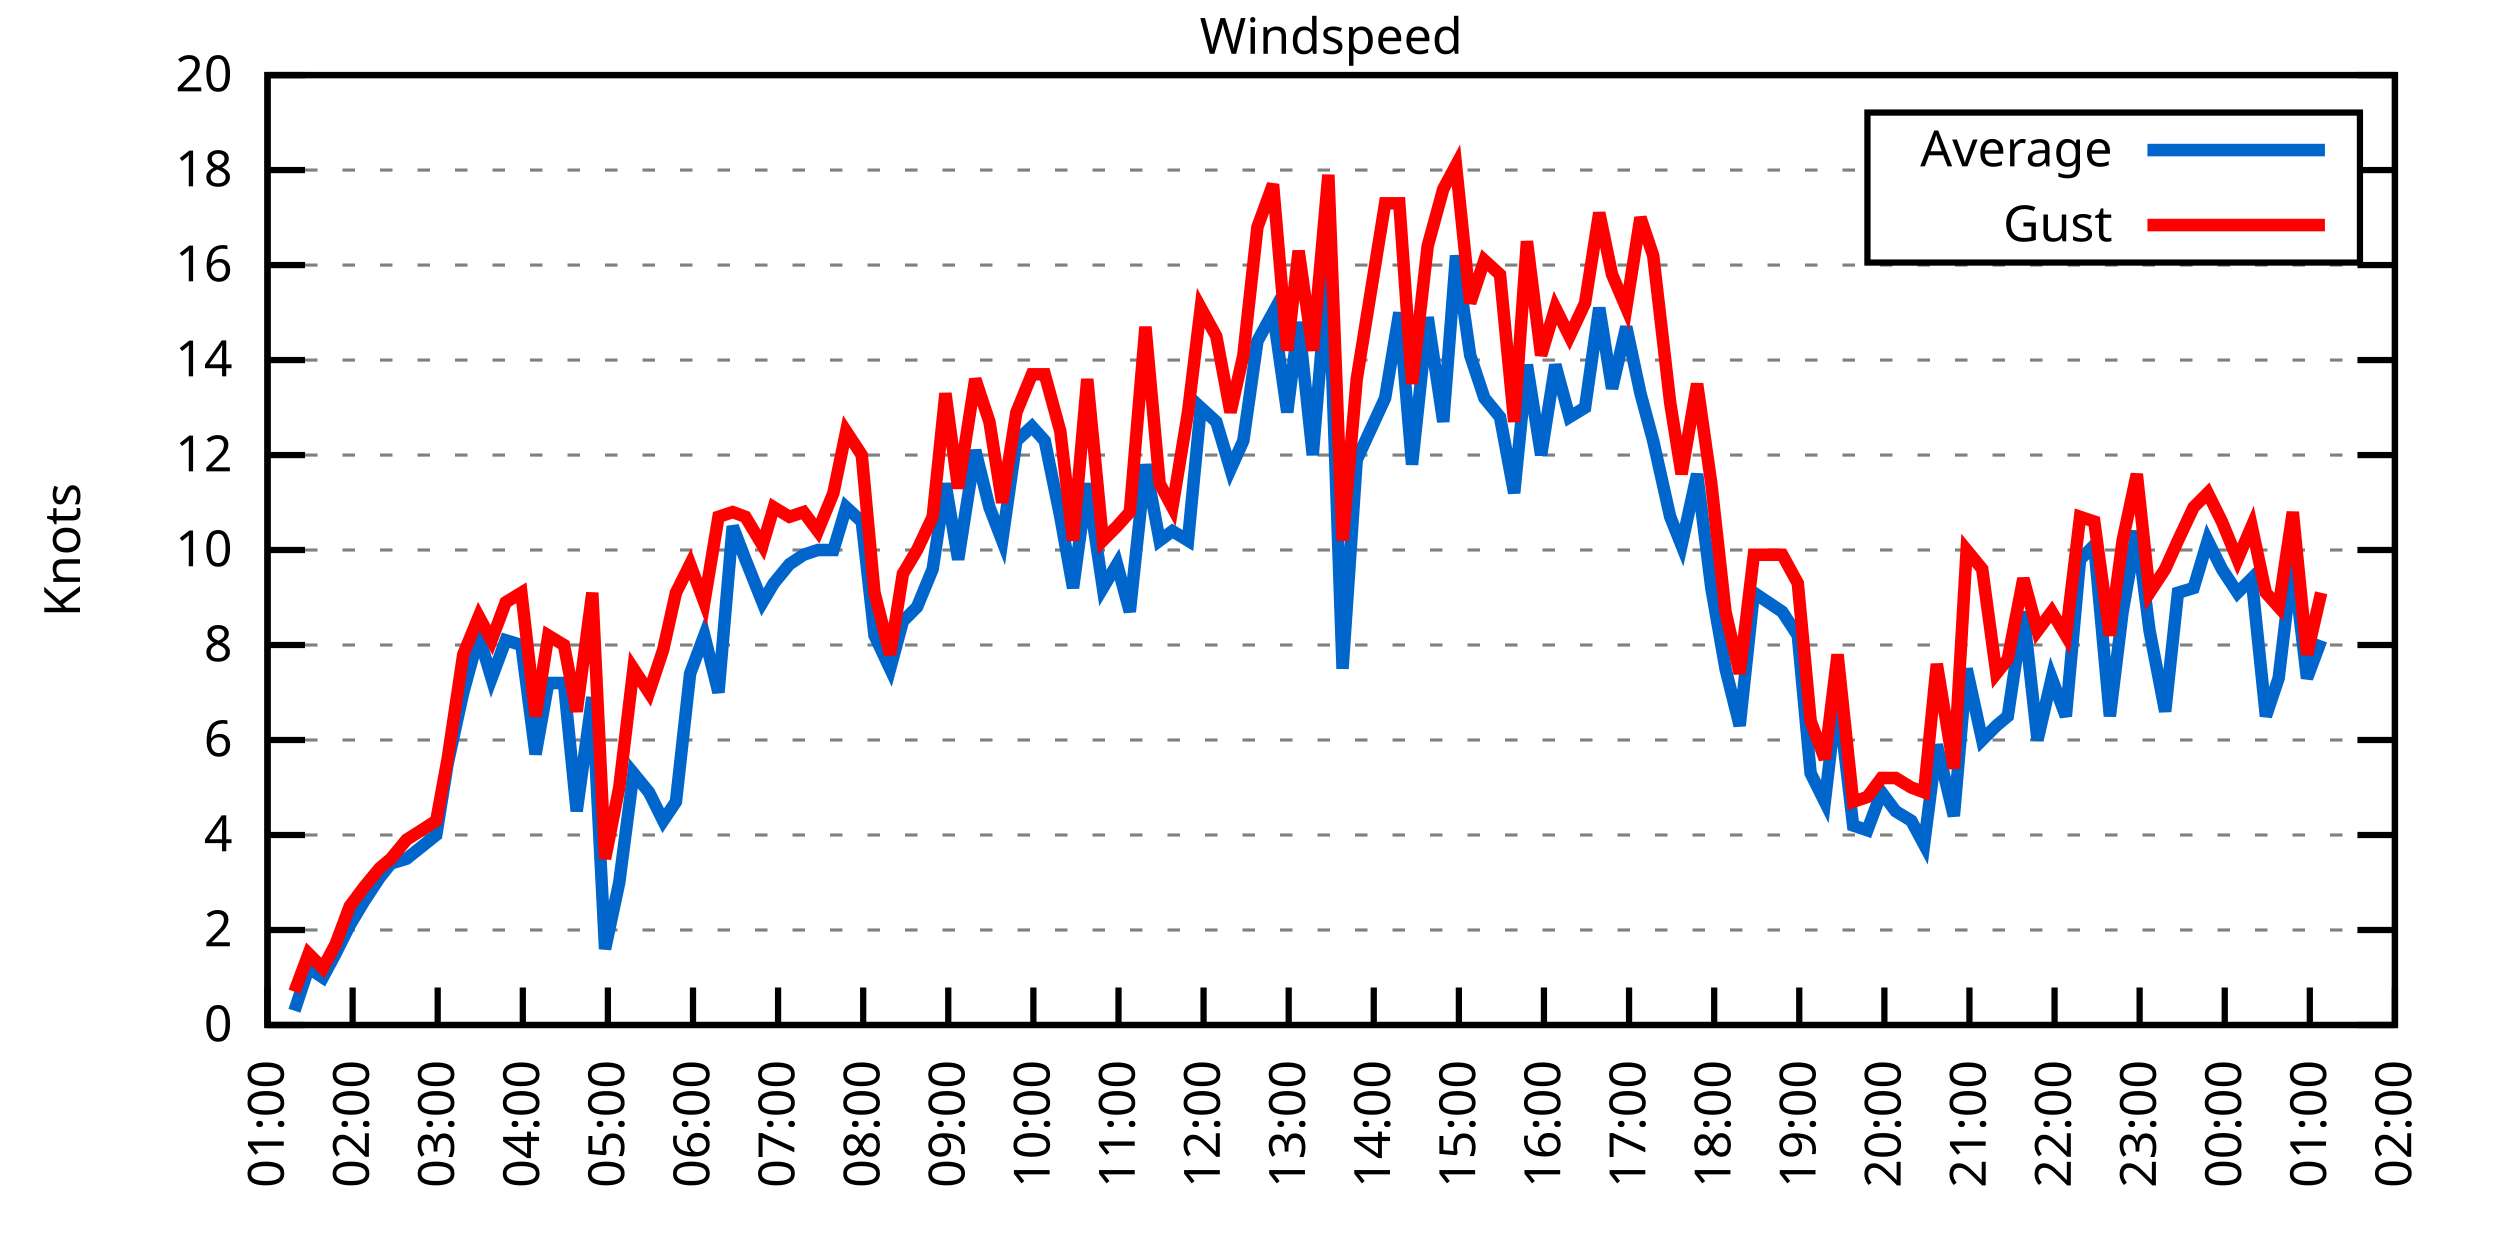
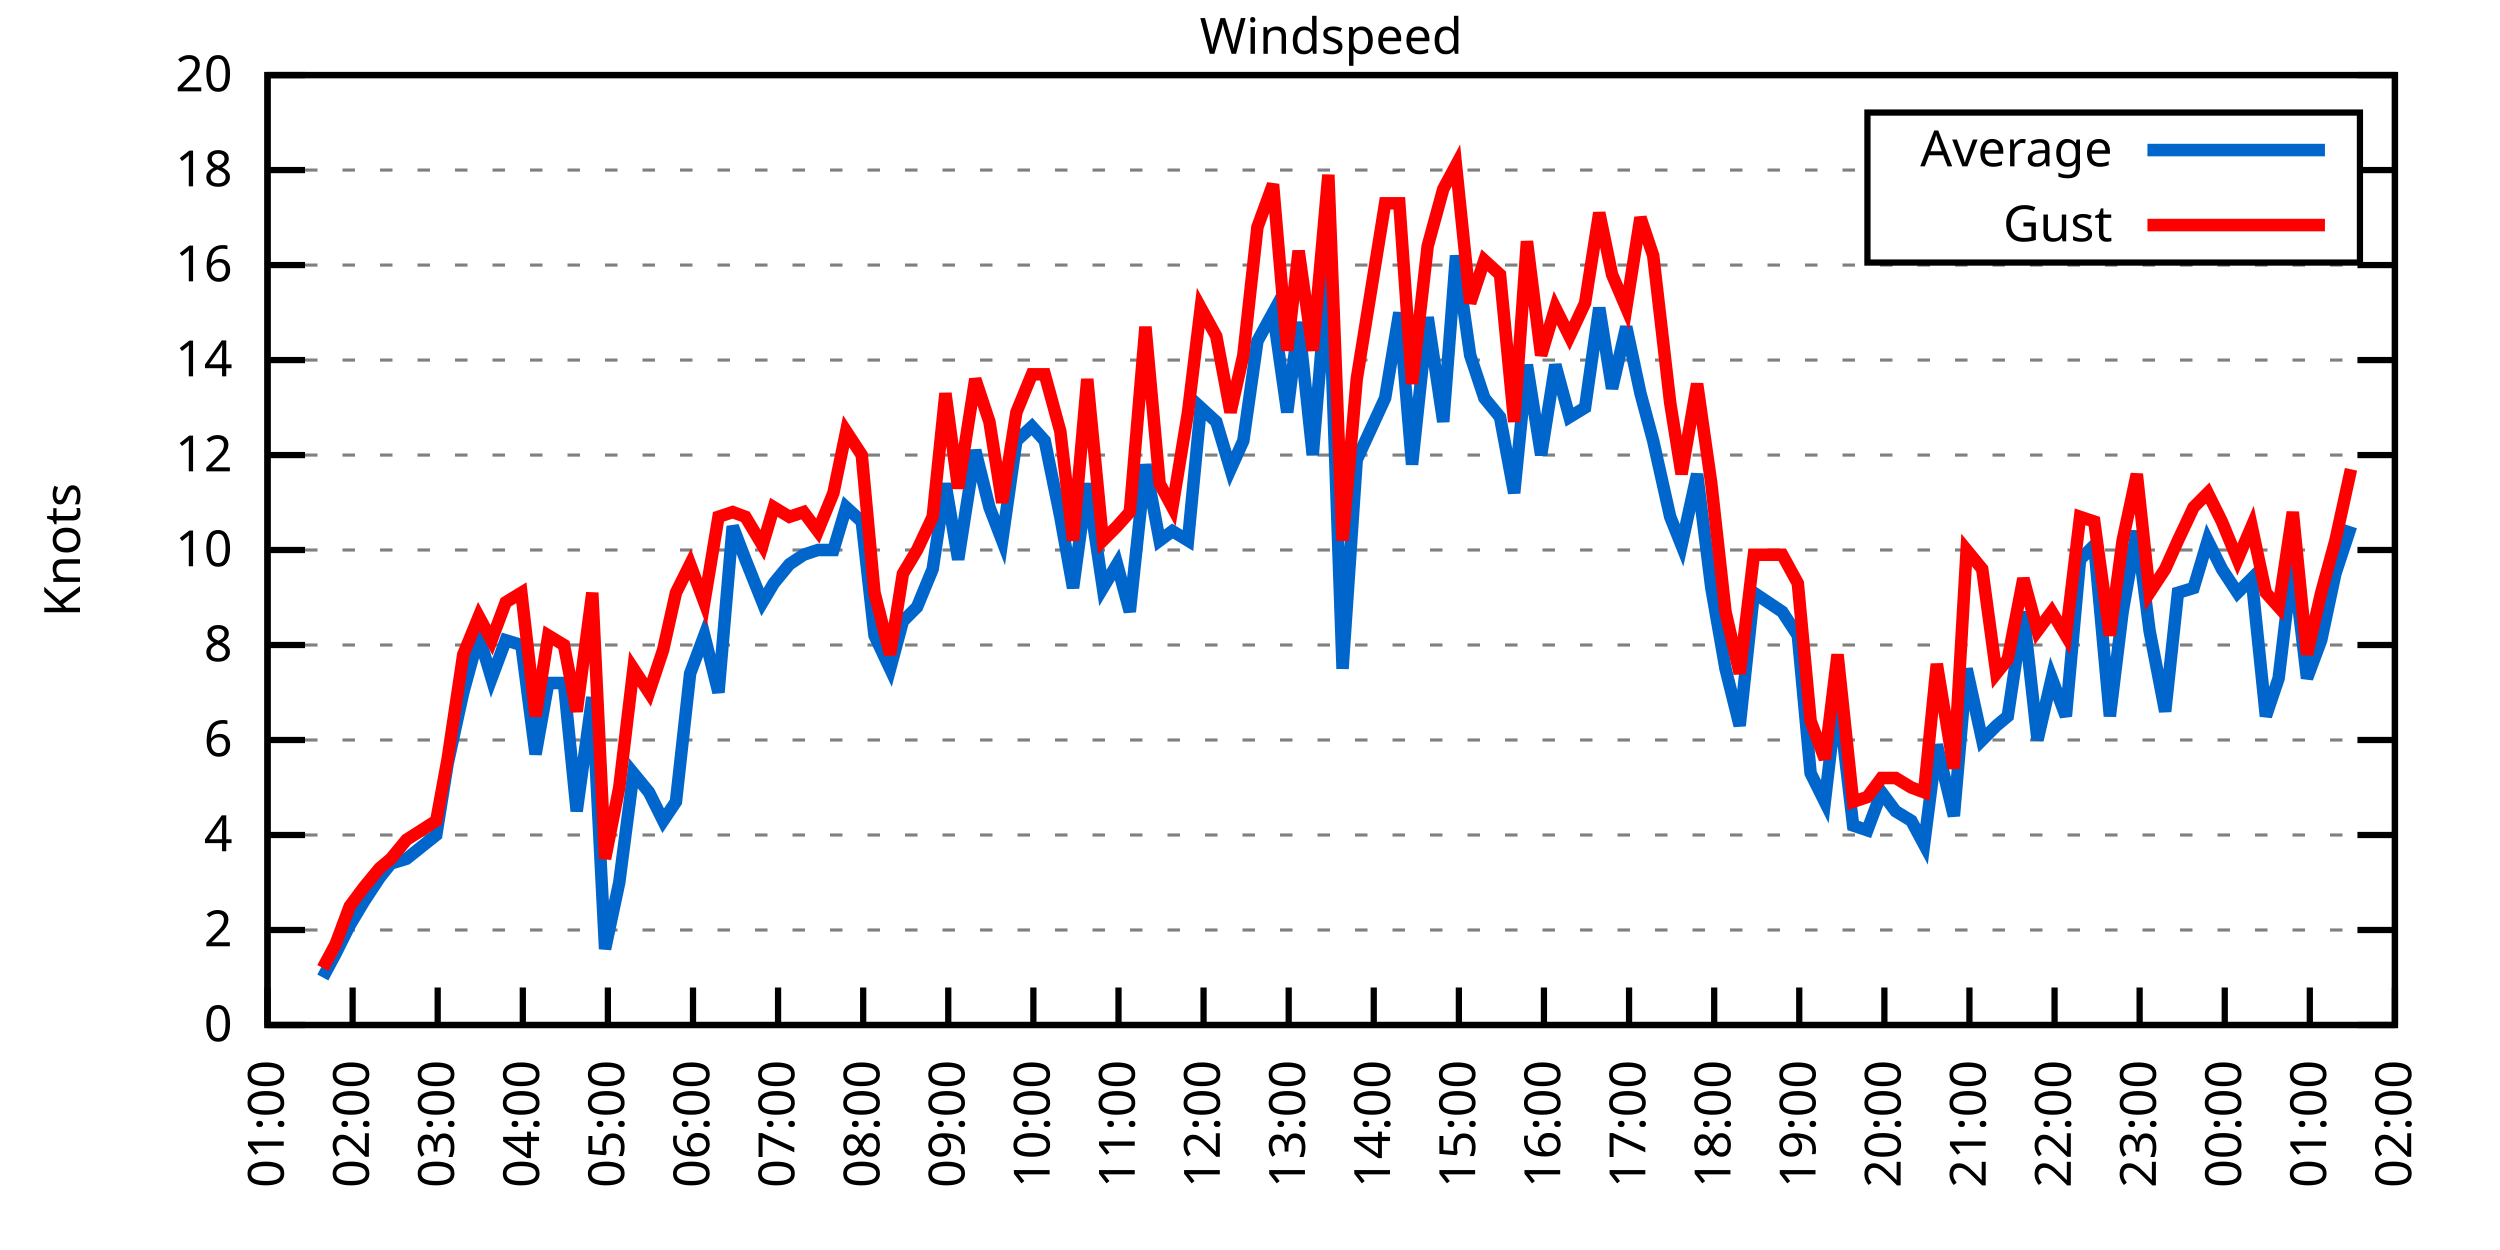
<svg xmlns="http://www.w3.org/2000/svg" xmlns:xlink="http://www.w3.org/1999/xlink" width="400" height="200" viewBox="0 0 400 200">
  <g id="gnuplot_canvas">
    <rect x="0" y="0" width="400" height="200" fill="none" />
    <defs>
      <circle id="gpDot" r="0.5" stroke-width="0.5" stroke="currentColor" />
      <path id="gpPt0" stroke-width="0.333" stroke="currentColor" d="M-1,0 h2 M0,-1 v2" />
      <path id="gpPt1" stroke-width="0.333" stroke="currentColor" d="M-1,-1 L1,1 M1,-1 L-1,1" />
      <path id="gpPt2" stroke-width="0.333" stroke="currentColor" d="M-1,0 L1,0 M0,-1 L0,1 M-1,-1 L1,1 M-1,1 L1,-1" />
      <rect id="gpPt3" stroke-width="0.333" stroke="currentColor" x="-1" y="-1" width="2" height="2" />
      <rect id="gpPt4" stroke-width="0.333" stroke="currentColor" fill="currentColor" x="-1" y="-1" width="2" height="2" />
      <circle id="gpPt5" stroke-width="0.333" stroke="currentColor" cx="0" cy="0" r="1" />
      <use xlink:href="#gpPt5" id="gpPt6" fill="currentColor" stroke="none" />
      <path id="gpPt7" stroke-width="0.333" stroke="currentColor" d="M0,-1.33 L-1.33,0.67 L1.33,0.67 z" />
      <use xlink:href="#gpPt7" id="gpPt8" fill="currentColor" stroke="none" />
      <use xlink:href="#gpPt7" id="gpPt9" stroke="currentColor" transform="rotate(180)" />
      <use xlink:href="#gpPt9" id="gpPt10" fill="currentColor" stroke="none" />
      <use xlink:href="#gpPt3" id="gpPt11" stroke="currentColor" transform="rotate(45)" />
      <use xlink:href="#gpPt11" id="gpPt12" fill="currentColor" stroke="none" />
      <path id="gpPt13" stroke-width="0.333" stroke="currentColor" d="M0,1.330 L1.265,0.411 L0.782,-1.067 L-0.782,-1.076 L-1.265,0.411 z" />
      <use xlink:href="#gpPt13" id="gpPt14" fill="currentColor" stroke="none" />
      <filter id="textbox" filterUnits="objectBoundingBox" x="0" y="0" height="1" width="1">
        <feFlood flood-color="white" flood-opacity="1" result="bgnd" />
        <feComposite in="SourceGraphic" in2="bgnd" operator="atop" />
      </filter>
      <filter id="greybox" filterUnits="objectBoundingBox" x="0" y="0" height="1" width="1">
        <feFlood flood-color="lightgrey" flood-opacity="1" result="grey" />
        <feComposite in="SourceGraphic" in2="grey" operator="atop" />
      </filter>
    </defs>
    <g fill="none" color="white" stroke="currentColor" stroke-width="1.00" stroke-linecap="butt" stroke-linejoin="miter">
</g>
    <g fill="none" color="black" stroke="currentColor" stroke-width="1.00" stroke-linecap="butt" stroke-linejoin="miter">
      <g stroke="none" shape-rendering="crispEdges">
        <polygon fill="rgb(255, 255, 255)" points="42.80,164.00 383.18,164.00 383.18,12.02 42.80,12.02 " />
      </g>
    </g>
    <g fill="none" color="black" stroke="currentColor" stroke-width="1.00" stroke-linecap="butt" stroke-linejoin="miter">
</g>
    <g fill="none" color="black" stroke="black" stroke-width="0.50" stroke-linecap="butt" stroke-linejoin="miter">
</g>
    <g fill="none" color="gray" stroke="currentColor" stroke-width="0.50" stroke-linecap="butt" stroke-linejoin="miter">
      <path stroke="gray" stroke-dasharray="2,4" class="gridline" d="M42.80,164.00 L383.19,164.00  " />
    </g>
    <g fill="none" color="gray" stroke="gray" stroke-width="1.00" stroke-linecap="butt" stroke-linejoin="miter">
</g>
    <g fill="none" color="black" stroke="currentColor" stroke-width="1.00" stroke-linecap="butt" stroke-linejoin="miter">
      <path stroke="black" d="M42.80,164.00 L48.80,164.00 M383.19,164.00 L377.19,164.00  " />
      <g transform="translate(37.20,166.60)" stroke="none" fill="black" font-family="Sans" font-size="8.00" text-anchor="end">
        <text>
          <tspan font-family="Sans"> 0</tspan>
        </text>
      </g>
    </g>
    <g fill="none" color="black" stroke="currentColor" stroke-width="1.00" stroke-linecap="butt" stroke-linejoin="miter">
</g>
    <g fill="none" color="black" stroke="black" stroke-width="0.50" stroke-linecap="butt" stroke-linejoin="miter">
</g>
    <g fill="none" color="gray" stroke="currentColor" stroke-width="0.50" stroke-linecap="butt" stroke-linejoin="miter">
      <path stroke="gray" stroke-dasharray="2,4" class="gridline" d="M42.80,148.80 L383.19,148.80  " />
    </g>
    <g fill="none" color="gray" stroke="gray" stroke-width="1.00" stroke-linecap="butt" stroke-linejoin="miter">
</g>
    <g fill="none" color="black" stroke="currentColor" stroke-width="1.00" stroke-linecap="butt" stroke-linejoin="miter">
      <path stroke="black" d="M42.80,148.80 L48.80,148.80 M383.19,148.80 L377.19,148.80  " />
      <g transform="translate(37.20,151.40)" stroke="none" fill="black" font-family="Sans" font-size="8.00" text-anchor="end">
        <text>
          <tspan font-family="Sans"> 2</tspan>
        </text>
      </g>
    </g>
    <g fill="none" color="black" stroke="currentColor" stroke-width="1.00" stroke-linecap="butt" stroke-linejoin="miter">
</g>
    <g fill="none" color="black" stroke="black" stroke-width="0.50" stroke-linecap="butt" stroke-linejoin="miter">
</g>
    <g fill="none" color="gray" stroke="currentColor" stroke-width="0.50" stroke-linecap="butt" stroke-linejoin="miter">
      <path stroke="gray" stroke-dasharray="2,4" class="gridline" d="M42.80,133.60 L383.19,133.60  " />
    </g>
    <g fill="none" color="gray" stroke="gray" stroke-width="1.00" stroke-linecap="butt" stroke-linejoin="miter">
</g>
    <g fill="none" color="black" stroke="currentColor" stroke-width="1.00" stroke-linecap="butt" stroke-linejoin="miter">
      <path stroke="black" d="M42.80,133.60 L48.80,133.60 M383.19,133.60 L377.19,133.60  " />
      <g transform="translate(37.20,136.20)" stroke="none" fill="black" font-family="Sans" font-size="8.00" text-anchor="end">
        <text>
          <tspan font-family="Sans"> 4</tspan>
        </text>
      </g>
    </g>
    <g fill="none" color="black" stroke="currentColor" stroke-width="1.00" stroke-linecap="butt" stroke-linejoin="miter">
</g>
    <g fill="none" color="black" stroke="black" stroke-width="0.50" stroke-linecap="butt" stroke-linejoin="miter">
</g>
    <g fill="none" color="gray" stroke="currentColor" stroke-width="0.50" stroke-linecap="butt" stroke-linejoin="miter">
      <path stroke="gray" stroke-dasharray="2,4" class="gridline" d="M42.80,118.40 L383.19,118.40  " />
    </g>
    <g fill="none" color="gray" stroke="gray" stroke-width="1.00" stroke-linecap="butt" stroke-linejoin="miter">
</g>
    <g fill="none" color="black" stroke="currentColor" stroke-width="1.00" stroke-linecap="butt" stroke-linejoin="miter">
      <path stroke="black" d="M42.80,118.40 L48.80,118.40 M383.19,118.40 L377.19,118.40  " />
      <g transform="translate(37.20,121.00)" stroke="none" fill="black" font-family="Sans" font-size="8.00" text-anchor="end">
        <text>
          <tspan font-family="Sans"> 6</tspan>
        </text>
      </g>
    </g>
    <g fill="none" color="black" stroke="currentColor" stroke-width="1.00" stroke-linecap="butt" stroke-linejoin="miter">
</g>
    <g fill="none" color="black" stroke="black" stroke-width="0.50" stroke-linecap="butt" stroke-linejoin="miter">
</g>
    <g fill="none" color="gray" stroke="currentColor" stroke-width="0.50" stroke-linecap="butt" stroke-linejoin="miter">
      <path stroke="gray" stroke-dasharray="2,4" class="gridline" d="M42.80,103.20 L383.19,103.20  " />
    </g>
    <g fill="none" color="gray" stroke="gray" stroke-width="1.00" stroke-linecap="butt" stroke-linejoin="miter">
</g>
    <g fill="none" color="black" stroke="currentColor" stroke-width="1.00" stroke-linecap="butt" stroke-linejoin="miter">
      <path stroke="black" d="M42.80,103.20 L48.80,103.20 M383.19,103.20 L377.19,103.20  " />
      <g transform="translate(37.20,105.80)" stroke="none" fill="black" font-family="Sans" font-size="8.00" text-anchor="end">
        <text>
          <tspan font-family="Sans"> 8</tspan>
        </text>
      </g>
    </g>
    <g fill="none" color="black" stroke="currentColor" stroke-width="1.00" stroke-linecap="butt" stroke-linejoin="miter">
</g>
    <g fill="none" color="black" stroke="black" stroke-width="0.50" stroke-linecap="butt" stroke-linejoin="miter">
</g>
    <g fill="none" color="gray" stroke="currentColor" stroke-width="0.50" stroke-linecap="butt" stroke-linejoin="miter">
      <path stroke="gray" stroke-dasharray="2,4" class="gridline" d="M42.80,88.00 L383.19,88.00  " />
    </g>
    <g fill="none" color="gray" stroke="gray" stroke-width="1.00" stroke-linecap="butt" stroke-linejoin="miter">
</g>
    <g fill="none" color="black" stroke="currentColor" stroke-width="1.00" stroke-linecap="butt" stroke-linejoin="miter">
      <path stroke="black" d="M42.80,88.00 L48.80,88.00 M383.19,88.00 L377.19,88.00  " />
      <g transform="translate(37.20,90.60)" stroke="none" fill="black" font-family="Sans" font-size="8.00" text-anchor="end">
        <text>
          <tspan font-family="Sans"> 10</tspan>
        </text>
      </g>
    </g>
    <g fill="none" color="black" stroke="currentColor" stroke-width="1.00" stroke-linecap="butt" stroke-linejoin="miter">
</g>
    <g fill="none" color="black" stroke="black" stroke-width="0.50" stroke-linecap="butt" stroke-linejoin="miter">
</g>
    <g fill="none" color="gray" stroke="currentColor" stroke-width="0.50" stroke-linecap="butt" stroke-linejoin="miter">
      <path stroke="gray" stroke-dasharray="2,4" class="gridline" d="M42.80,72.81 L383.19,72.81  " />
    </g>
    <g fill="none" color="gray" stroke="gray" stroke-width="1.00" stroke-linecap="butt" stroke-linejoin="miter">
</g>
    <g fill="none" color="black" stroke="currentColor" stroke-width="1.00" stroke-linecap="butt" stroke-linejoin="miter">
      <path stroke="black" d="M42.80,72.81 L48.80,72.81 M383.19,72.81 L377.19,72.81  " />
      <g transform="translate(37.20,75.41)" stroke="none" fill="black" font-family="Sans" font-size="8.00" text-anchor="end">
        <text>
          <tspan font-family="Sans"> 12</tspan>
        </text>
      </g>
    </g>
    <g fill="none" color="black" stroke="currentColor" stroke-width="1.00" stroke-linecap="butt" stroke-linejoin="miter">
</g>
    <g fill="none" color="black" stroke="black" stroke-width="0.50" stroke-linecap="butt" stroke-linejoin="miter">
</g>
    <g fill="none" color="gray" stroke="currentColor" stroke-width="0.50" stroke-linecap="butt" stroke-linejoin="miter">
      <path stroke="gray" stroke-dasharray="2,4" class="gridline" d="M42.80,57.61 L383.19,57.61  " />
    </g>
    <g fill="none" color="gray" stroke="gray" stroke-width="1.00" stroke-linecap="butt" stroke-linejoin="miter">
</g>
    <g fill="none" color="black" stroke="currentColor" stroke-width="1.00" stroke-linecap="butt" stroke-linejoin="miter">
      <path stroke="black" d="M42.80,57.61 L48.80,57.61 M383.19,57.61 L377.19,57.61  " />
      <g transform="translate(37.20,60.21)" stroke="none" fill="black" font-family="Sans" font-size="8.00" text-anchor="end">
        <text>
          <tspan font-family="Sans"> 14</tspan>
        </text>
      </g>
    </g>
    <g fill="none" color="black" stroke="currentColor" stroke-width="1.00" stroke-linecap="butt" stroke-linejoin="miter">
</g>
    <g fill="none" color="black" stroke="black" stroke-width="0.50" stroke-linecap="butt" stroke-linejoin="miter">
</g>
    <g fill="none" color="gray" stroke="currentColor" stroke-width="0.50" stroke-linecap="butt" stroke-linejoin="miter">
      <path stroke="gray" stroke-dasharray="2,4" class="gridline" d="M42.80,42.41 L383.19,42.41  " />
    </g>
    <g fill="none" color="gray" stroke="gray" stroke-width="1.00" stroke-linecap="butt" stroke-linejoin="miter">
</g>
    <g fill="none" color="black" stroke="currentColor" stroke-width="1.00" stroke-linecap="butt" stroke-linejoin="miter">
      <path stroke="black" d="M42.80,42.41 L48.80,42.41 M383.19,42.41 L377.19,42.41  " />
      <g transform="translate(37.20,45.01)" stroke="none" fill="black" font-family="Sans" font-size="8.00" text-anchor="end">
        <text>
          <tspan font-family="Sans"> 16</tspan>
        </text>
      </g>
    </g>
    <g fill="none" color="black" stroke="currentColor" stroke-width="1.00" stroke-linecap="butt" stroke-linejoin="miter">
</g>
    <g fill="none" color="black" stroke="black" stroke-width="0.50" stroke-linecap="butt" stroke-linejoin="miter">
</g>
    <g fill="none" color="gray" stroke="currentColor" stroke-width="0.50" stroke-linecap="butt" stroke-linejoin="miter">
      <path stroke="gray" stroke-dasharray="2,4" class="gridline" d="M42.80,27.21 L298.79,27.21 M377.59,27.21 L383.19,27.21  " />
    </g>
    <g fill="none" color="gray" stroke="gray" stroke-width="1.00" stroke-linecap="butt" stroke-linejoin="miter">
</g>
    <g fill="none" color="black" stroke="currentColor" stroke-width="1.00" stroke-linecap="butt" stroke-linejoin="miter">
      <path stroke="black" d="M42.80,27.21 L48.80,27.21 M383.19,27.21 L377.19,27.21  " />
      <g transform="translate(37.20,29.81)" stroke="none" fill="black" font-family="Sans" font-size="8.00" text-anchor="end">
        <text>
          <tspan font-family="Sans"> 18</tspan>
        </text>
      </g>
    </g>
    <g fill="none" color="black" stroke="currentColor" stroke-width="1.00" stroke-linecap="butt" stroke-linejoin="miter">
</g>
    <g fill="none" color="black" stroke="black" stroke-width="0.50" stroke-linecap="butt" stroke-linejoin="miter">
</g>
    <g fill="none" color="gray" stroke="currentColor" stroke-width="0.50" stroke-linecap="butt" stroke-linejoin="miter">
      <path stroke="gray" stroke-dasharray="2,4" class="gridline" d="M42.80,12.01 L383.19,12.01  " />
    </g>
    <g fill="none" color="gray" stroke="gray" stroke-width="1.00" stroke-linecap="butt" stroke-linejoin="miter">
</g>
    <g fill="none" color="black" stroke="currentColor" stroke-width="1.00" stroke-linecap="butt" stroke-linejoin="miter">
      <path stroke="black" d="M42.80,12.01 L48.80,12.01 M383.19,12.01 L377.19,12.01  " />
      <g transform="translate(37.20,14.61)" stroke="none" fill="black" font-family="Sans" font-size="8.00" text-anchor="end">
        <text>
          <tspan font-family="Sans"> 20</tspan>
        </text>
      </g>
    </g>
    <g fill="none" color="black" stroke="currentColor" stroke-width="1.00" stroke-linecap="butt" stroke-linejoin="miter">
      <path stroke="black" d="M42.80,164.00 L42.80,158.00  " />
      <g transform="translate(45.40,169.60) rotate(270.00)" stroke="none" fill="black" font-family="Sans" font-size="8.00" text-anchor="end">
        <text>
          <tspan font-family="Sans">01:00</tspan>
        </text>
      </g>
    </g>
    <g fill="none" color="black" stroke="currentColor" stroke-width="1.00" stroke-linecap="butt" stroke-linejoin="miter">
      <path stroke="black" d="M56.42,164.00 L56.42,158.00  " />
      <g transform="translate(59.02,169.60) rotate(270.00)" stroke="none" fill="black" font-family="Sans" font-size="8.00" text-anchor="end">
        <text>
          <tspan font-family="Sans">02:00</tspan>
        </text>
      </g>
    </g>
    <g fill="none" color="black" stroke="currentColor" stroke-width="1.00" stroke-linecap="butt" stroke-linejoin="miter">
      <path stroke="black" d="M70.03,164.00 L70.03,158.00  " />
      <g transform="translate(72.63,169.60) rotate(270.00)" stroke="none" fill="black" font-family="Sans" font-size="8.00" text-anchor="end">
        <text>
          <tspan font-family="Sans">03:00</tspan>
        </text>
      </g>
    </g>
    <g fill="none" color="black" stroke="currentColor" stroke-width="1.00" stroke-linecap="butt" stroke-linejoin="miter">
      <path stroke="black" d="M83.65,164.00 L83.65,158.00  " />
      <g transform="translate(86.25,169.60) rotate(270.00)" stroke="none" fill="black" font-family="Sans" font-size="8.00" text-anchor="end">
        <text>
          <tspan font-family="Sans">04:00</tspan>
        </text>
      </g>
    </g>
    <g fill="none" color="black" stroke="currentColor" stroke-width="1.00" stroke-linecap="butt" stroke-linejoin="miter">
      <path stroke="black" d="M97.26,164.00 L97.26,158.00  " />
      <g transform="translate(99.86,169.60) rotate(270.00)" stroke="none" fill="black" font-family="Sans" font-size="8.00" text-anchor="end">
        <text>
          <tspan font-family="Sans">05:00</tspan>
        </text>
      </g>
    </g>
    <g fill="none" color="black" stroke="currentColor" stroke-width="1.00" stroke-linecap="butt" stroke-linejoin="miter">
      <path stroke="black" d="M110.88,164.00 L110.88,158.00  " />
      <g transform="translate(113.48,169.60) rotate(270.00)" stroke="none" fill="black" font-family="Sans" font-size="8.00" text-anchor="end">
        <text>
          <tspan font-family="Sans">06:00</tspan>
        </text>
      </g>
    </g>
    <g fill="none" color="black" stroke="currentColor" stroke-width="1.00" stroke-linecap="butt" stroke-linejoin="miter">
      <path stroke="black" d="M124.49,164.00 L124.49,158.00  " />
      <g transform="translate(127.09,169.60) rotate(270.00)" stroke="none" fill="black" font-family="Sans" font-size="8.00" text-anchor="end">
        <text>
          <tspan font-family="Sans">07:00</tspan>
        </text>
      </g>
    </g>
    <g fill="none" color="black" stroke="currentColor" stroke-width="1.00" stroke-linecap="butt" stroke-linejoin="miter">
      <path stroke="black" d="M138.11,164.00 L138.11,158.00  " />
      <g transform="translate(140.71,169.60) rotate(270.00)" stroke="none" fill="black" font-family="Sans" font-size="8.00" text-anchor="end">
        <text>
          <tspan font-family="Sans">08:00</tspan>
        </text>
      </g>
    </g>
    <g fill="none" color="black" stroke="currentColor" stroke-width="1.00" stroke-linecap="butt" stroke-linejoin="miter">
      <path stroke="black" d="M151.72,164.00 L151.72,158.00  " />
      <g transform="translate(154.32,169.60) rotate(270.00)" stroke="none" fill="black" font-family="Sans" font-size="8.00" text-anchor="end">
        <text>
          <tspan font-family="Sans">09:00</tspan>
        </text>
      </g>
    </g>
    <g fill="none" color="black" stroke="currentColor" stroke-width="1.00" stroke-linecap="butt" stroke-linejoin="miter">
      <path stroke="black" d="M165.34,164.00 L165.34,158.00  " />
      <g transform="translate(167.94,169.60) rotate(270.00)" stroke="none" fill="black" font-family="Sans" font-size="8.00" text-anchor="end">
        <text>
          <tspan font-family="Sans">10:00</tspan>
        </text>
      </g>
    </g>
    <g fill="none" color="black" stroke="currentColor" stroke-width="1.00" stroke-linecap="butt" stroke-linejoin="miter">
      <path stroke="black" d="M178.96,164.00 L178.96,158.00  " />
      <g transform="translate(181.56,169.60) rotate(270.00)" stroke="none" fill="black" font-family="Sans" font-size="8.00" text-anchor="end">
        <text>
          <tspan font-family="Sans">11:00</tspan>
        </text>
      </g>
    </g>
    <g fill="none" color="black" stroke="currentColor" stroke-width="1.00" stroke-linecap="butt" stroke-linejoin="miter">
      <path stroke="black" d="M192.57,164.00 L192.57,158.00  " />
      <g transform="translate(195.17,169.60) rotate(270.00)" stroke="none" fill="black" font-family="Sans" font-size="8.00" text-anchor="end">
        <text>
          <tspan font-family="Sans">12:00</tspan>
        </text>
      </g>
    </g>
    <g fill="none" color="black" stroke="currentColor" stroke-width="1.00" stroke-linecap="butt" stroke-linejoin="miter">
      <path stroke="black" d="M206.19,164.00 L206.19,158.00  " />
      <g transform="translate(208.79,169.60) rotate(270.00)" stroke="none" fill="black" font-family="Sans" font-size="8.00" text-anchor="end">
        <text>
          <tspan font-family="Sans">13:00</tspan>
        </text>
      </g>
    </g>
    <g fill="none" color="black" stroke="currentColor" stroke-width="1.00" stroke-linecap="butt" stroke-linejoin="miter">
      <path stroke="black" d="M219.80,164.00 L219.80,158.00  " />
      <g transform="translate(222.40,169.60) rotate(270.00)" stroke="none" fill="black" font-family="Sans" font-size="8.00" text-anchor="end">
        <text>
          <tspan font-family="Sans">14:00</tspan>
        </text>
      </g>
    </g>
    <g fill="none" color="black" stroke="currentColor" stroke-width="1.00" stroke-linecap="butt" stroke-linejoin="miter">
      <path stroke="black" d="M233.42,164.00 L233.42,158.00  " />
      <g transform="translate(236.02,169.60) rotate(270.00)" stroke="none" fill="black" font-family="Sans" font-size="8.00" text-anchor="end">
        <text>
          <tspan font-family="Sans">15:00</tspan>
        </text>
      </g>
    </g>
    <g fill="none" color="black" stroke="currentColor" stroke-width="1.00" stroke-linecap="butt" stroke-linejoin="miter">
      <path stroke="black" d="M247.03,164.00 L247.03,158.00  " />
      <g transform="translate(249.63,169.60) rotate(270.00)" stroke="none" fill="black" font-family="Sans" font-size="8.00" text-anchor="end">
        <text>
          <tspan font-family="Sans">16:00</tspan>
        </text>
      </g>
    </g>
    <g fill="none" color="black" stroke="currentColor" stroke-width="1.00" stroke-linecap="butt" stroke-linejoin="miter">
      <path stroke="black" d="M260.65,164.00 L260.65,158.00  " />
      <g transform="translate(263.25,169.60) rotate(270.00)" stroke="none" fill="black" font-family="Sans" font-size="8.00" text-anchor="end">
        <text>
          <tspan font-family="Sans">17:00</tspan>
        </text>
      </g>
    </g>
    <g fill="none" color="black" stroke="currentColor" stroke-width="1.00" stroke-linecap="butt" stroke-linejoin="miter">
      <path stroke="black" d="M274.27,164.00 L274.27,158.00  " />
      <g transform="translate(276.87,169.60) rotate(270.00)" stroke="none" fill="black" font-family="Sans" font-size="8.00" text-anchor="end">
        <text>
          <tspan font-family="Sans">18:00</tspan>
        </text>
      </g>
    </g>
    <g fill="none" color="black" stroke="currentColor" stroke-width="1.00" stroke-linecap="butt" stroke-linejoin="miter">
      <path stroke="black" d="M287.88,164.00 L287.88,158.00  " />
      <g transform="translate(290.48,169.60) rotate(270.00)" stroke="none" fill="black" font-family="Sans" font-size="8.00" text-anchor="end">
        <text>
          <tspan font-family="Sans">19:00</tspan>
        </text>
      </g>
    </g>
    <g fill="none" color="black" stroke="currentColor" stroke-width="1.00" stroke-linecap="butt" stroke-linejoin="miter">
      <path stroke="black" d="M301.50,164.00 L301.50,158.00  " />
      <g transform="translate(304.10,169.60) rotate(270.00)" stroke="none" fill="black" font-family="Sans" font-size="8.00" text-anchor="end">
        <text>
          <tspan font-family="Sans">20:00</tspan>
        </text>
      </g>
    </g>
    <g fill="none" color="black" stroke="currentColor" stroke-width="1.00" stroke-linecap="butt" stroke-linejoin="miter">
      <path stroke="black" d="M315.11,164.00 L315.11,158.00  " />
      <g transform="translate(317.71,169.60) rotate(270.00)" stroke="none" fill="black" font-family="Sans" font-size="8.00" text-anchor="end">
        <text>
          <tspan font-family="Sans">21:00</tspan>
        </text>
      </g>
    </g>
    <g fill="none" color="black" stroke="currentColor" stroke-width="1.00" stroke-linecap="butt" stroke-linejoin="miter">
      <path stroke="black" d="M328.73,164.00 L328.73,158.00  " />
      <g transform="translate(331.33,169.60) rotate(270.00)" stroke="none" fill="black" font-family="Sans" font-size="8.00" text-anchor="end">
        <text>
          <tspan font-family="Sans">22:00</tspan>
        </text>
      </g>
    </g>
    <g fill="none" color="black" stroke="currentColor" stroke-width="1.00" stroke-linecap="butt" stroke-linejoin="miter">
      <path stroke="black" d="M342.34,164.00 L342.34,158.00  " />
      <g transform="translate(344.94,169.60) rotate(270.00)" stroke="none" fill="black" font-family="Sans" font-size="8.00" text-anchor="end">
        <text>
          <tspan font-family="Sans">23:00</tspan>
        </text>
      </g>
    </g>
    <g fill="none" color="black" stroke="currentColor" stroke-width="1.00" stroke-linecap="butt" stroke-linejoin="miter">
      <path stroke="black" d="M355.96,164.00 L355.96,158.00  " />
      <g transform="translate(358.56,169.60) rotate(270.00)" stroke="none" fill="black" font-family="Sans" font-size="8.00" text-anchor="end">
        <text>
          <tspan font-family="Sans">00:00</tspan>
        </text>
      </g>
    </g>
    <g fill="none" color="black" stroke="currentColor" stroke-width="1.00" stroke-linecap="butt" stroke-linejoin="miter">
      <path stroke="black" d="M369.57,164.00 L369.57,158.00  " />
      <g transform="translate(372.17,169.60) rotate(270.00)" stroke="none" fill="black" font-family="Sans" font-size="8.00" text-anchor="end">
        <text>
          <tspan font-family="Sans">01:00</tspan>
        </text>
      </g>
    </g>
    <g fill="none" color="black" stroke="currentColor" stroke-width="1.00" stroke-linecap="butt" stroke-linejoin="miter">
      <path stroke="black" d="M383.19,164.00 L383.19,158.00  " />
      <g transform="translate(385.79,169.60) rotate(270.00)" stroke="none" fill="black" font-family="Sans" font-size="8.00" text-anchor="end">
        <text>
          <tspan font-family="Sans">02:00</tspan>
        </text>
      </g>
    </g>
    <g fill="none" color="black" stroke="currentColor" stroke-width="1.00" stroke-linecap="butt" stroke-linejoin="miter">
</g>
    <g fill="none" color="black" stroke="currentColor" stroke-width="1.00" stroke-linecap="butt" stroke-linejoin="miter">
      <path stroke="black" d="M42.80,12.01 L42.80,164.00 L383.19,164.00 L383.19,12.01 L42.80,12.01 Z  " />
    </g>
    <g fill="none" color="black" stroke="currentColor" stroke-width="1.00" stroke-linecap="butt" stroke-linejoin="miter">
</g>
    <g fill="none" color="black" stroke="currentColor" stroke-width="1.00" stroke-linecap="butt" stroke-linejoin="miter">
      <path stroke="black" d="M298.79,42.01 L298.79,18.01 L377.59,18.01 L377.59,42.01 L298.79,42.01 Z  " />
    </g>
    <g id="Windspeed_plot_1">
      <g fill="none" color="white" stroke="black" stroke-width="2.00" stroke-linecap="butt" stroke-linejoin="miter">
</g>
      <g fill="none" color="black" stroke="currentColor" stroke-width="2.00" stroke-linecap="butt" stroke-linejoin="miter">
        <g transform="translate(337.99,26.61)" stroke="none" fill="black" font-family="Sans" font-size="8.00" text-anchor="end">
          <text>
            <tspan font-family="Sans">Average</tspan>
          </text>
        </g>
      </g>
      <g fill="none" color="black" stroke="currentColor" stroke-width="2.00" stroke-linecap="butt" stroke-linejoin="miter">
-         <path stroke="rgb(  0, 102, 204)" d="M343.59,24.01 L371.99,24.01 M47.11,161.72 L49.38,154.88 L51.65,156.40 L53.69,152.60 L55.96,148.04 L58.23,144.24   L60.73,140.44 L62.54,138.16 L65.04,137.40 L69.80,133.60 L71.62,122.20 L74.12,110.80 L76.61,101.68 L78.65,108.52   L80.92,102.44 L83.42,103.20 L85.69,120.68 L87.73,109.28 L90.23,109.28 L92.27,129.80 L94.77,111.56 L96.81,151.84   L99.08,141.20 L101.35,123.72 L103.84,126.76 L106.11,131.32 L108.15,128.28 L110.42,107.76 L112.69,101.68 L114.96,110.80   L117.23,84.21 L119.27,89.52 L122.00,96.36 L123.81,93.32 L126.31,90.28 L128.58,88.76 L130.85,88.00 L133.34,88.00   L135.39,81.17 L137.88,83.45 L139.92,101.68 L142.42,107.00 L144.46,99.40 L146.73,97.12 L149.23,91.04 L151.27,77.37   L153.31,89.52 L156.04,72.05 L158.31,81.17 L160.35,86.49 L162.62,70.53 L165.11,68.25 L167.16,70.53 L169.65,82.69   L171.69,94.08 L173.96,77.37 L176.46,94.08 L178.73,90.28 L180.77,97.88 L183.27,74.33 L185.54,86.49 L187.58,84.97   L190.08,86.49 L192.12,65.21 L194.61,67.49 L196.88,75.09 L198.93,70.53 L201.19,54.57 L203.69,50.01 L205.96,65.97   L207.78,51.53 L210.04,72.81 L212.54,42.41 L214.81,107.00 L217.08,73.57 L221.62,63.69 L223.89,50.01 L225.93,74.33   L228.43,50.77 L230.92,67.49 L232.96,40.89 L235.23,56.85 L237.50,63.69 L240.00,66.73 L242.27,78.89 L244.31,58.37   L246.58,72.81 L248.85,58.37 L251.12,66.73 L253.61,65.21 L255.88,49.25 L257.93,62.17 L260.20,52.29 L262.47,62.93   L264.51,70.53 L267.23,82.69 L269.05,87.25 L271.54,75.85 L273.81,94.08 L276.08,107.00 L278.35,116.12 L280.62,94.84   L285.16,97.88 L287.65,101.68 L289.70,123.72 L291.97,128.28 L294.01,110.80 L296.50,132.08 L298.77,132.84 L301.04,126.76   L303.31,129.80 L305.81,131.32 L307.85,135.12 L309.89,119.16 L312.62,130.56 L314.66,107.00 L317.15,118.40 L319.42,116.12   L321.24,114.60 L323.74,97.88 L326.00,118.40 L328.27,108.52 L330.54,114.60 L332.81,89.52 L335.08,87.25 L337.58,114.60   L339.62,97.88 L341.89,84.97 L343.93,100.92 L346.43,113.84 L348.47,94.84 L350.97,94.08 L353.24,86.49 L355.50,91.04   L358.00,94.84 L360.27,92.56 L362.54,114.60 L364.58,108.52 L366.85,89.52 L369.12,108.52 L371.39,102.44  " />
+         <path stroke="rgb(  0, 102, 204)" d="M343.59,24.01 L371.99,24.01 M51.65,156.40 L53.69,152.60 L55.96,148.04 L58.23,144.24 L60.73,140.44 L62.54,138.16   L65.04,137.40 L69.80,133.60 L71.62,122.20 L74.12,110.80 L76.61,101.68 L78.65,108.52 L80.92,102.44 L83.42,103.20   L85.69,120.68 L87.73,109.28 L90.23,109.28 L92.27,129.80 L94.77,111.56 L96.81,151.84 L99.08,141.20 L101.35,123.72   L103.84,126.76 L106.11,131.32 L108.15,128.28 L110.42,107.76 L112.69,101.68 L114.96,110.80 L117.23,84.21 L119.27,89.52   L122.00,96.36 L123.81,93.32 L126.31,90.28 L128.58,88.76 L130.85,88.00 L133.34,88.00 L135.39,81.17 L137.88,83.45   L139.92,101.68 L142.42,107.00 L144.46,99.40 L146.73,97.12 L149.23,91.04 L151.27,77.37 L153.31,89.52 L156.04,72.05   L158.31,81.17 L160.35,86.49 L162.62,70.53 L165.11,68.25 L167.16,70.53 L169.65,82.69 L171.69,94.08 L173.96,77.37   L176.46,94.08 L178.73,90.28 L180.77,97.88 L183.27,74.33 L185.54,86.49 L187.58,84.97 L190.08,86.49 L192.12,65.21   L194.61,67.49 L196.88,75.09 L198.93,70.53 L201.19,54.57 L203.69,50.01 L205.96,65.97 L207.78,51.53 L210.04,72.81   L212.54,42.41 L214.81,107.00 L217.08,73.57 L221.62,63.69 L223.89,50.01 L225.93,74.33 L228.43,50.77 L230.92,67.49   L232.96,40.89 L235.23,56.85 L237.50,63.69 L240.00,66.73 L242.27,78.89 L244.31,58.37 L246.58,72.81 L248.85,58.37   L251.12,66.73 L253.61,65.21 L255.88,49.25 L257.93,62.17 L260.20,52.29 L262.47,62.93 L264.51,70.53 L267.23,82.69   L269.05,87.25 L271.54,75.85 L273.81,94.08 L276.08,107.00 L278.35,116.12 L280.62,94.84 L285.16,97.88 L287.65,101.68   L289.70,123.72 L291.97,128.28 L294.01,110.80 L296.50,132.08 L298.77,132.84 L301.04,126.76 L303.31,129.80 L305.81,131.32   L307.85,135.12 L309.89,119.16 L312.62,130.56 L314.66,107.00 L317.15,118.40 L319.42,116.12 L321.24,114.60 L323.74,97.88   L326.00,118.40 L328.27,108.52 L330.54,114.60 L332.81,89.52 L335.08,87.25 L337.58,114.60 L339.62,97.88 L341.89,84.97   L343.93,100.92 L346.43,113.84 L348.47,94.84 L350.97,94.08 L353.24,86.49 L355.50,91.04 L358.00,94.84 L360.27,92.56   L362.54,114.60 L364.58,108.52 L366.85,89.52 L369.12,108.52 L371.39,102.44 L373.66,91.80 L376.16,84.21  " />
      </g>
    </g>
    <g id="Windspeed_plot_2">
      <g fill="none" color="black" stroke="currentColor" stroke-width="2.00" stroke-linecap="butt" stroke-linejoin="miter">
        <g transform="translate(337.99,38.61)" stroke="none" fill="black" font-family="Sans" font-size="8.00" text-anchor="end">
          <text>
            <tspan font-family="Sans">Gust</tspan>
          </text>
        </g>
      </g>
      <g fill="none" color="black" stroke="currentColor" stroke-width="2.00" stroke-linecap="butt" stroke-linejoin="miter">
-         <path stroke="rgb(255,   0,   0)" d="M343.59,36.01 L371.99,36.01 M47.11,158.68 L49.38,152.60 L51.65,154.88 L53.69,151.08 L55.96,145.00 L58.23,141.96   L60.73,138.92 L62.54,137.40 L65.04,134.36 L69.80,131.32 L71.62,121.44 L74.12,104.72 L76.61,98.64 L78.65,102.44   L80.92,96.36 L83.42,94.84 L85.69,114.60 L87.73,101.68 L90.23,103.20 L92.27,113.84 L94.77,94.84 L96.81,137.40   L99.08,126.00 L101.35,107.00 L103.84,110.80 L106.11,103.96 L108.15,94.84 L110.42,90.28 L112.69,96.36 L114.96,82.69   L117.23,81.93 L119.27,82.69 L122.00,87.25 L123.81,81.17 L126.31,82.69 L128.58,81.93 L130.85,84.97 L133.34,78.89   L135.39,69.01 L137.88,72.81 L139.92,94.84 L142.42,104.72 L144.46,91.80 L146.73,88.00 L149.23,82.69 L151.27,62.93   L153.31,78.13 L156.04,60.65 L158.31,67.49 L160.35,80.41 L162.62,65.97 L165.11,59.89 L167.16,59.89 L169.65,69.01   L171.69,86.49 L173.96,60.65 L176.46,86.49 L178.73,84.21 L180.77,81.93 L183.27,52.29 L185.54,77.37 L187.58,81.17   L190.08,65.97 L192.12,49.25 L194.61,53.81 L196.88,65.97 L198.93,56.85 L201.19,36.33 L203.69,29.49 L205.96,56.09   L207.78,40.13 L210.04,56.09 L212.54,27.97 L214.81,86.49 L217.08,60.65 L221.62,32.53 L223.89,32.53 L225.93,61.41   L228.43,39.37 L230.92,30.25 L232.96,26.45 L235.23,48.49 L237.50,41.65 L240.00,43.93 L242.27,67.49 L244.31,38.61   L246.58,56.85 L248.85,49.25 L251.12,53.81 L253.61,48.49 L255.88,34.05 L257.93,43.93 L260.20,49.25 L262.47,34.81   L264.51,40.89 L267.23,64.45 L269.05,75.85 L271.54,61.41 L273.81,77.37 L276.08,97.88 L278.35,107.76 L280.62,88.76   L285.16,88.76 L287.65,93.32 L289.70,115.36 L291.97,121.44 L294.01,104.72 L296.50,128.28 L298.77,127.52 L301.04,124.48   L303.31,124.48 L305.81,126.00 L307.85,126.76 L309.89,106.24 L312.62,122.96 L314.66,88.00 L317.15,91.04 L319.42,107.76   L321.24,105.48 L323.74,92.56 L326.00,100.92 L328.27,97.88 L330.54,101.68 L332.81,82.69 L335.08,83.45 L337.58,101.68   L339.62,86.49 L341.89,75.85 L343.93,94.84 L346.43,91.04 L348.47,86.49 L350.97,81.17 L353.24,78.89 L355.50,83.45   L358.00,89.52 L360.27,84.21 L362.54,94.84 L364.58,97.12 L366.85,81.93 L369.12,104.72 L371.39,94.84  " />
+         <path stroke="rgb(255,   0,   0)" d="M343.59,36.01 L371.99,36.01 M51.65,154.88 L53.69,151.08 L55.96,145.00 L58.23,141.96 L60.73,138.92 L62.54,137.40   L65.04,134.36 L69.80,131.32 L71.62,121.44 L74.12,104.72 L76.61,98.64 L78.65,102.44 L80.92,96.36 L83.42,94.84   L85.69,114.60 L87.73,101.68 L90.23,103.20 L92.27,113.84 L94.77,94.84 L96.81,137.40 L99.08,126.00 L101.35,107.00   L103.84,110.80 L106.11,103.96 L108.15,94.84 L110.42,90.28 L112.69,96.36 L114.96,82.69 L117.23,81.93 L119.27,82.69   L122.00,87.25 L123.81,81.17 L126.31,82.69 L128.58,81.93 L130.85,84.97 L133.34,78.89 L135.39,69.01 L137.88,72.81   L139.92,94.84 L142.42,104.72 L144.46,91.80 L146.73,88.00 L149.23,82.69 L151.27,62.93 L153.31,78.13 L156.04,60.65   L158.31,67.49 L160.35,80.41 L162.62,65.97 L165.11,59.89 L167.16,59.89 L169.65,69.01 L171.69,86.49 L173.96,60.65   L176.46,86.49 L178.73,84.21 L180.77,81.93 L183.27,52.29 L185.54,77.37 L187.58,81.17 L190.08,65.97 L192.12,49.25   L194.61,53.81 L196.88,65.97 L198.93,56.85 L201.19,36.33 L203.69,29.49 L205.96,56.09 L207.78,40.13 L210.04,56.09   L212.54,27.97 L214.81,86.49 L217.08,60.65 L221.62,32.53 L223.89,32.53 L225.93,61.41 L228.43,39.37 L230.92,30.25   L232.96,26.45 L235.23,48.49 L237.50,41.65 L240.00,43.93 L242.27,67.49 L244.31,38.61 L246.58,56.85 L248.85,49.25   L251.12,53.81 L253.61,48.49 L255.88,34.05 L257.93,43.93 L260.20,49.25 L262.47,34.81 L264.51,40.89 L267.23,64.45   L269.05,75.85 L271.54,61.41 L273.81,77.37 L276.08,97.88 L278.35,107.76 L280.62,88.76 L285.16,88.76 L287.65,93.32   L289.70,115.36 L291.97,121.44 L294.01,104.72 L296.50,128.28 L298.77,127.52 L301.04,124.48 L303.31,124.48 L305.81,126.00   L307.85,126.76 L309.89,106.24 L312.62,122.96 L314.66,88.00 L317.15,91.04 L319.42,107.76 L321.24,105.48 L323.74,92.56   L326.00,100.92 L328.27,97.88 L330.54,101.68 L332.81,82.69 L335.08,83.45 L337.58,101.68 L339.62,86.49 L341.89,75.85   L343.93,94.84 L346.43,91.04 L348.47,86.49 L350.97,81.17 L353.24,78.89 L355.50,83.45 L358.00,89.52 L360.27,84.21   L362.54,94.84 L364.58,97.12 L366.85,81.93 L369.12,104.72 L371.39,94.84 L373.66,86.49 L376.16,75.09  " />
      </g>
    </g>
    <g fill="none" color="black" stroke="currentColor" stroke-width="2.00" stroke-linecap="butt" stroke-linejoin="miter">
</g>
    <g fill="none" color="black" stroke="black" stroke-width="1.00" stroke-linecap="butt" stroke-linejoin="miter">
</g>
    <g fill="none" color="black" stroke="currentColor" stroke-width="1.00" stroke-linecap="butt" stroke-linejoin="miter">
      <path stroke="black" d="M42.80,12.01 L42.80,164.00 L383.19,164.00 L383.19,12.01 L42.80,12.01 Z  " />
      <g transform="translate(12.80,88.01) rotate(270.00)" stroke="none" fill="black" font-family="Sans" font-size="8.00" text-anchor="middle">
        <text>
          <tspan font-family="Sans">Knots</tspan>
        </text>
      </g>
    </g>
    <g fill="none" color="black" stroke="currentColor" stroke-width="1.00" stroke-linecap="butt" stroke-linejoin="miter">
</g>
    <g fill="none" color="black" stroke="currentColor" stroke-width="1.00" stroke-linecap="butt" stroke-linejoin="miter">
      <g transform="translate(212.99,8.61)" stroke="none" fill="black" font-family="Sans" font-size="8.00" text-anchor="middle">
        <text>
          <tspan font-family="Sans">Windspeed</tspan>
        </text>
      </g>
    </g>
    <g fill="none" color="black" stroke="currentColor" stroke-width="1.00" stroke-linecap="butt" stroke-linejoin="miter">
</g>
  </g>
</svg>
